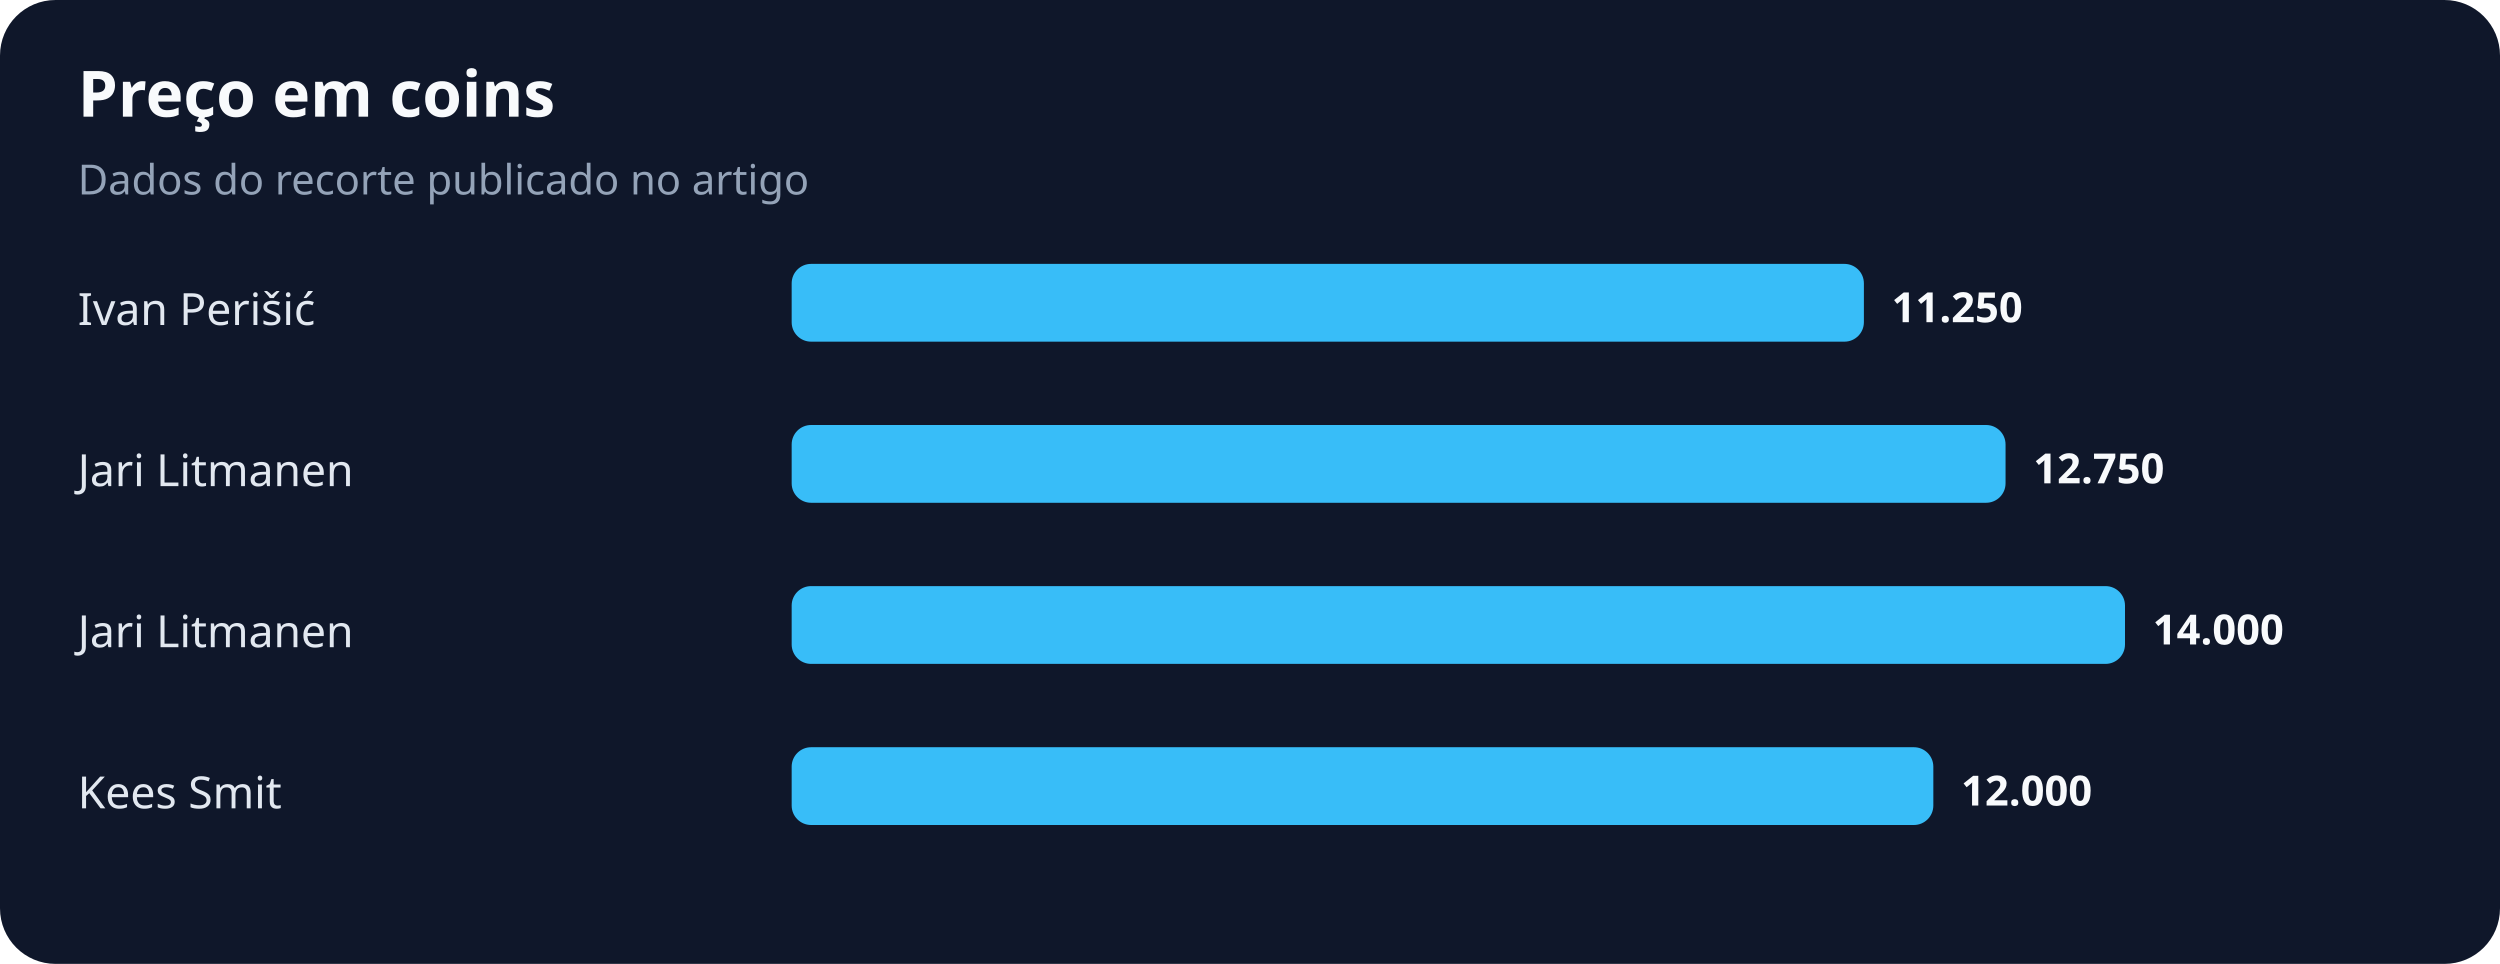
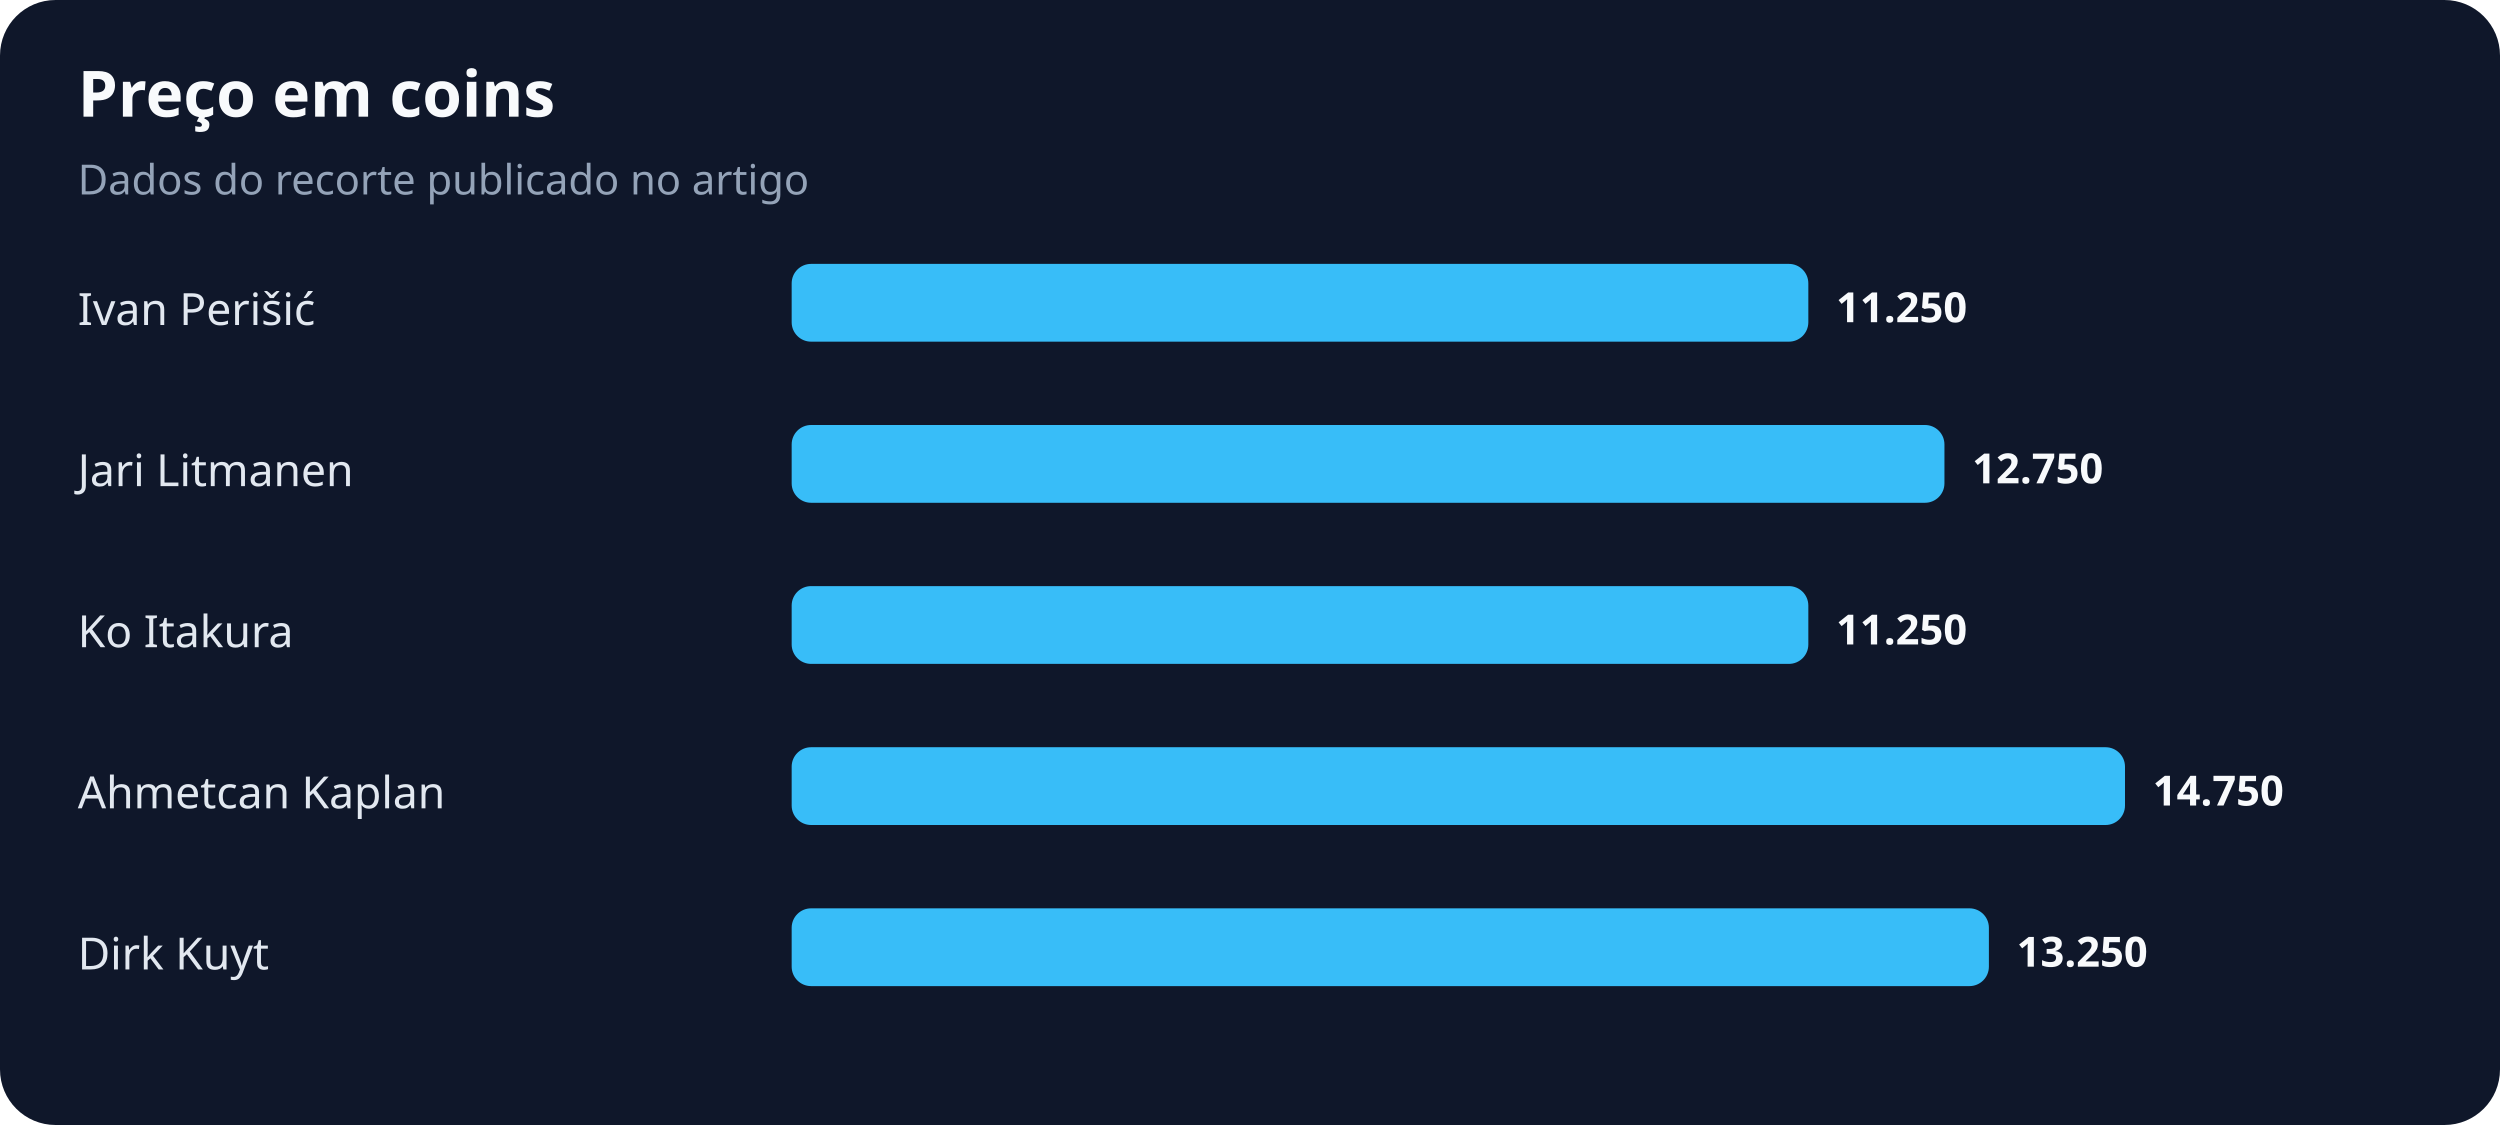
- <svg xmlns="http://www.w3.org/2000/svg" width="900" height="347" viewBox="0 0 900 347" role="img" aria-labelledby="title desc">
+ <svg xmlns="http://www.w3.org/2000/svg" width="900" height="405" viewBox="0 0 900 405" role="img" aria-labelledby="title desc">
  <rect width="100%" height="100%" rx="20" fill="#0f172a" />
  <text x="28" y="42" fill="#f8fafc" font-family="system-ui,sans-serif" font-size="23" font-weight="700">Preço em coins</text>
  <text x="28" y="70" fill="#94a3b8" font-family="system-ui,sans-serif" font-size="15">Dados do recorte publicado no artigo</text>
  <text x="28" y="117" fill="#e2e8f0" font-family="system-ui,sans-serif" font-size="16">Ivan Perišić</text>
-   <rect x="285" y="95" width="386" height="28" rx="7" fill="#38bdf8" />
-   <text x="681" y="116" fill="#f8fafc" font-family="system-ui,sans-serif" font-size="15" font-weight="700">11.250</text>
+   <rect x="285" y="95" width="366" height="28" rx="7" fill="#38bdf8" />
+   <text x="661" y="116" fill="#f8fafc" font-family="system-ui,sans-serif" font-size="15" font-weight="700">11.250</text>
  <text x="28" y="175" fill="#e2e8f0" font-family="system-ui,sans-serif" font-size="16">Jari Litmanen</text>
-   <rect x="285" y="153" width="437" height="28" rx="7" fill="#38bdf8" />
-   <text x="732" y="174" fill="#f8fafc" font-family="system-ui,sans-serif" font-size="15" font-weight="700">12.750</text>
-   <text x="28" y="233" fill="#e2e8f0" font-family="system-ui,sans-serif" font-size="16">Jari Litmanen</text>
-   <rect x="285" y="211" width="480" height="28" rx="7" fill="#38bdf8" />
-   <text x="775" y="232" fill="#f8fafc" font-family="system-ui,sans-serif" font-size="15" font-weight="700">14.000</text>
-   <text x="28" y="291" fill="#e2e8f0" font-family="system-ui,sans-serif" font-size="16">Kees Smit</text>
-   <rect x="285" y="269" width="411" height="28" rx="7" fill="#38bdf8" />
-   <text x="706" y="290" fill="#f8fafc" font-family="system-ui,sans-serif" font-size="15" font-weight="700">12.000</text>
+   <rect x="285" y="153" width="415" height="28" rx="7" fill="#38bdf8" />
+   <text x="710" y="174" fill="#f8fafc" font-family="system-ui,sans-serif" font-size="15" font-weight="700">12.750</text>
+   <text x="28" y="233" fill="#e2e8f0" font-family="system-ui,sans-serif" font-size="16">Ko Itakura</text>
+   <rect x="285" y="211" width="366" height="28" rx="7" fill="#38bdf8" />
+   <text x="661" y="232" fill="#f8fafc" font-family="system-ui,sans-serif" font-size="15" font-weight="700">11.250</text>
+   <text x="28" y="291" fill="#e2e8f0" font-family="system-ui,sans-serif" font-size="16">Ahmetcan Kaplan</text>
+   <rect x="285" y="269" width="480" height="28" rx="7" fill="#38bdf8" />
+   <text x="775" y="290" fill="#f8fafc" font-family="system-ui,sans-serif" font-size="15" font-weight="700">14.750</text>
+   <text x="28" y="349" fill="#e2e8f0" font-family="system-ui,sans-serif" font-size="16">Dirk Kuyt</text>
+   <rect x="285" y="327" width="431" height="28" rx="7" fill="#38bdf8" />
+   <text x="726" y="348" fill="#f8fafc" font-family="system-ui,sans-serif" font-size="15" font-weight="700">13.250</text>
</svg>
